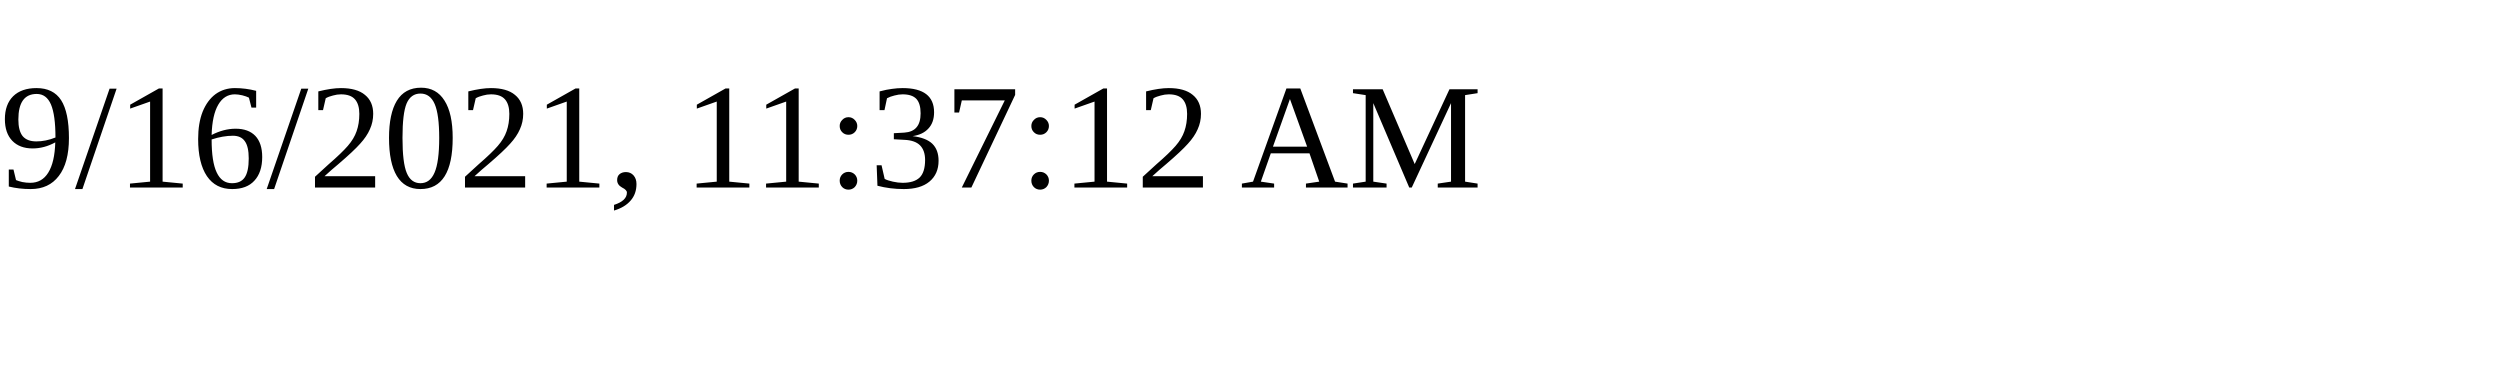
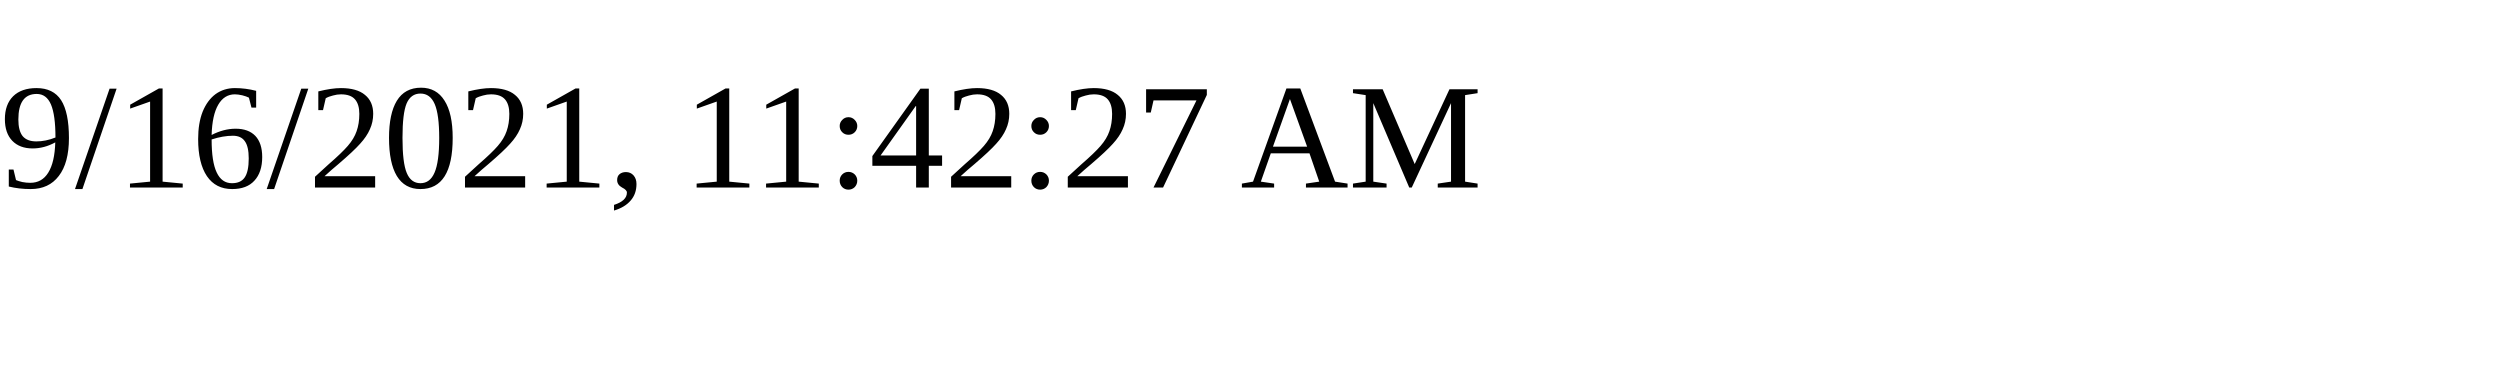
<svg xmlns="http://www.w3.org/2000/svg" height="30" width="200">
-   <text x="0" y="15">9/16/2021, 11:37:12 AM</text>
+   <text x="0" y="15">9/16/2021, 11:42:27 AM</text>
</svg>
